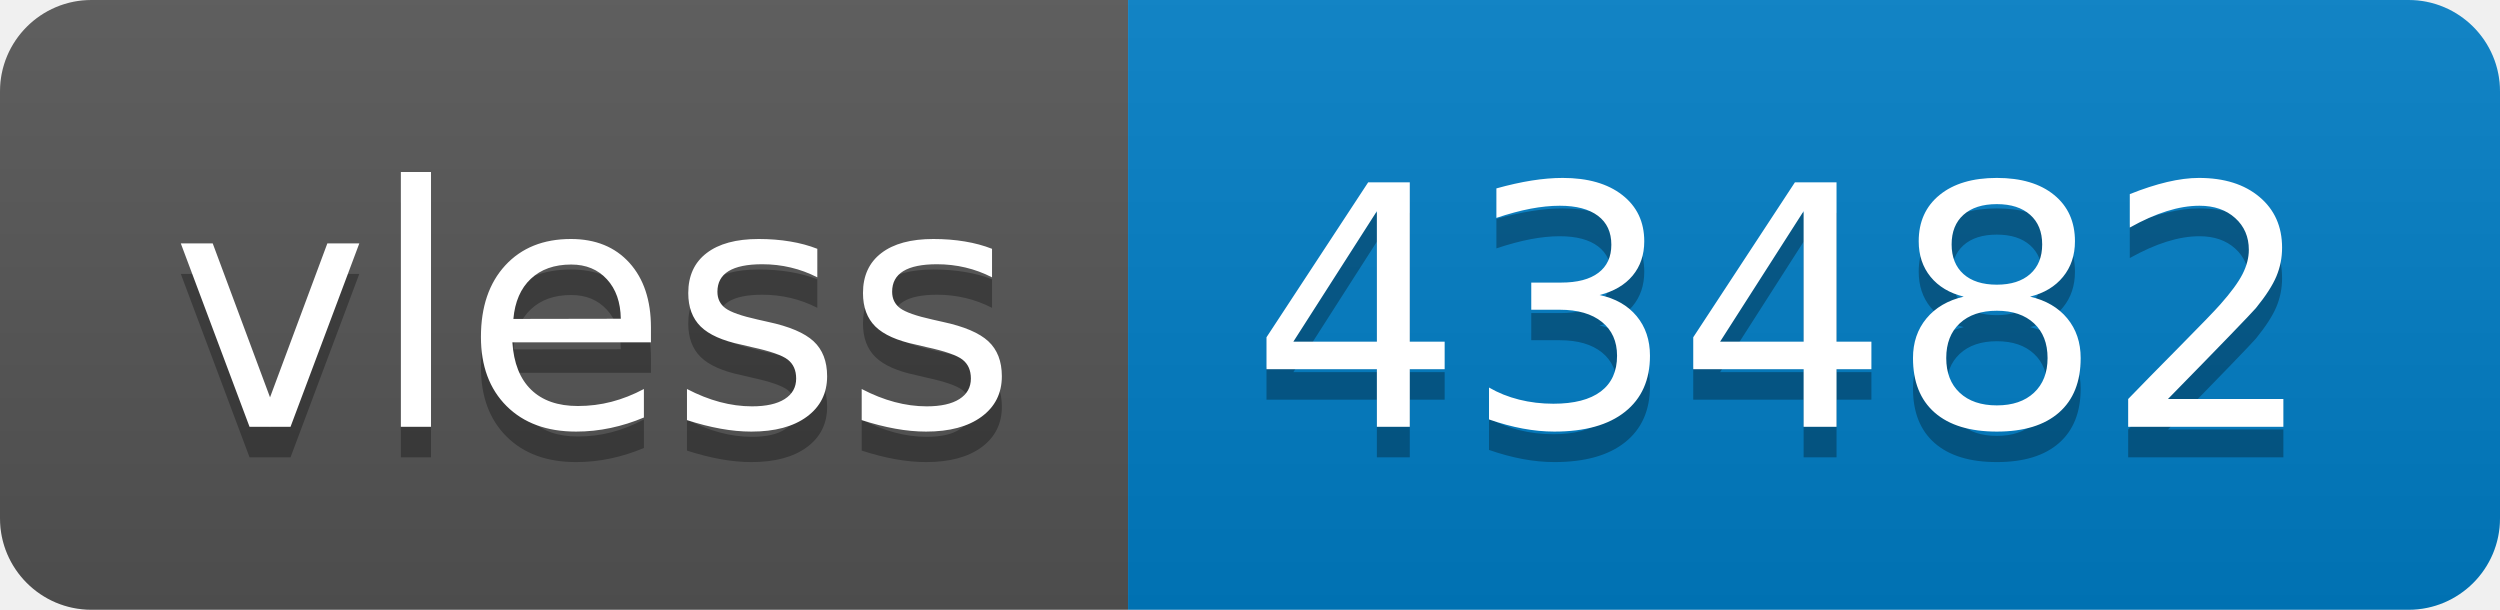
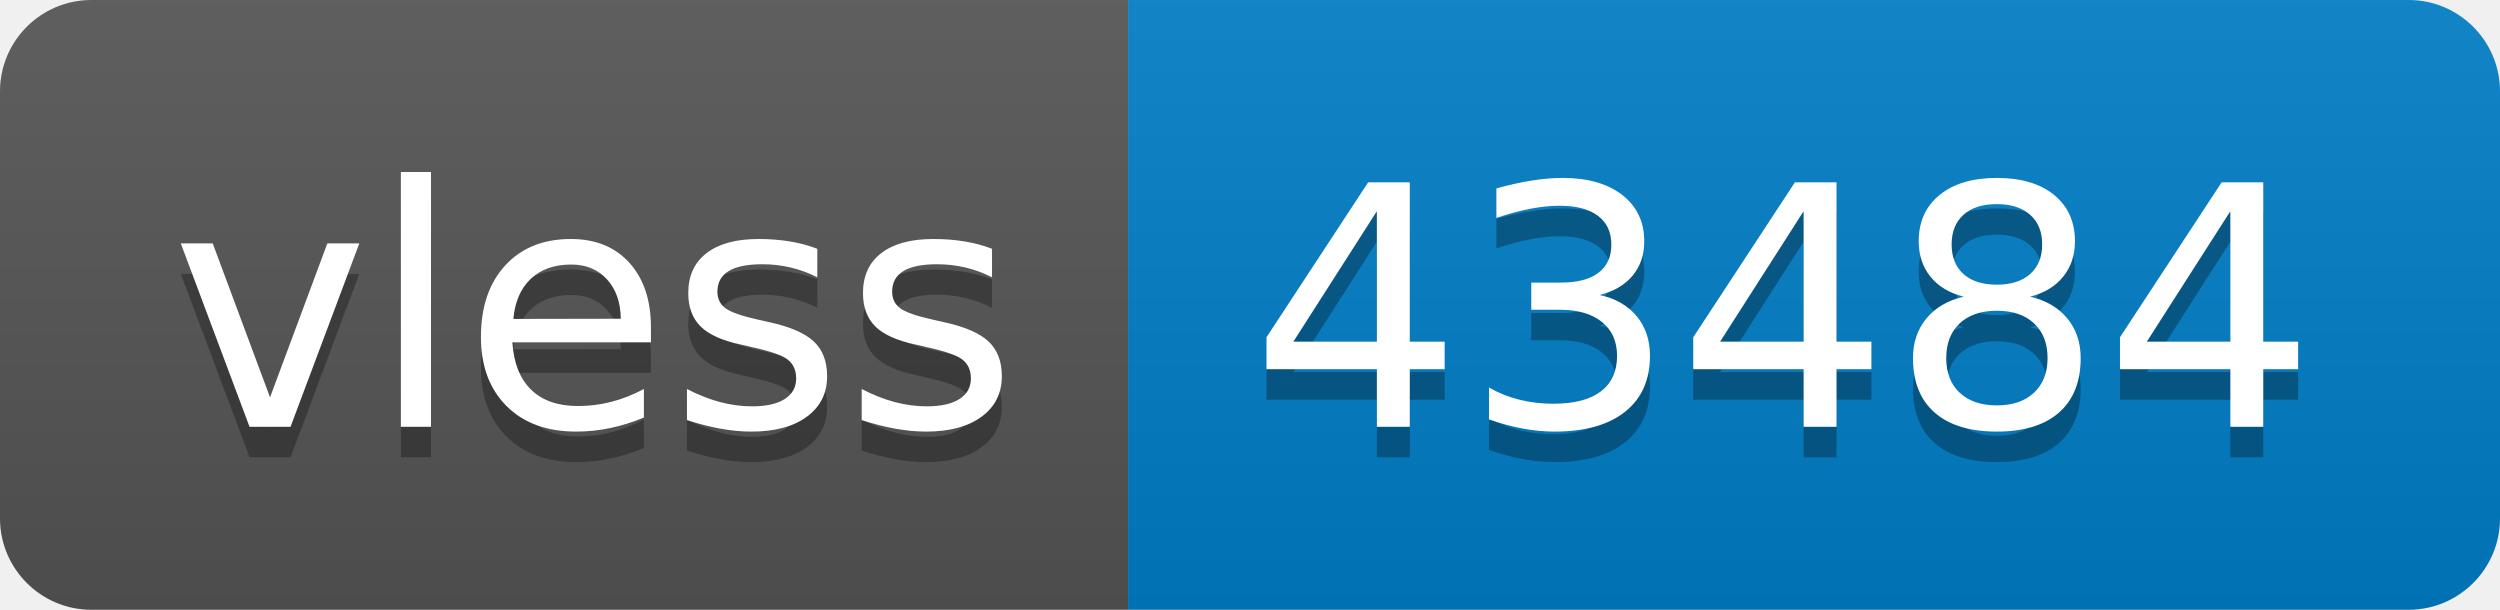
- <svg xmlns="http://www.w3.org/2000/svg" width="82" height="20" role="img" aria-label="vless: 43482">
+ <svg xmlns="http://www.w3.org/2000/svg" width="82" height="20" role="img" aria-label="vless: 43484">
  <linearGradient id="s" x2="0" y2="100%">
    <stop offset="0" stop-color="#bbb" stop-opacity=".1" />
    <stop offset="1" stop-opacity=".1" />
  </linearGradient>
  <clipPath id="r">
    <rect width="82" height="20" rx="3" fill="#fff" />
  </clipPath>
  <g clip-path="url(#r)">
    <rect width="37" height="20" fill="#555" />
    <rect x="37" width="45" height="20" fill="#007ec6" />
    <rect width="82" height="20" fill="url(#s)" />
  </g>
  <g fill="#fff" text-anchor="middle" font-family="Verdana,Geneva,DejaVu Sans,sans-serif" text-rendering="geometricPrecision" font-size="110">
    <text aria-hidden="true" x="195" y="150" fill="#010101" fill-opacity=".3" transform="scale(.1)" textLength="270">vless</text>
    <text x="195" y="140" transform="scale(.1)" fill="#fff" textLength="270">vless</text>
-     <text aria-hidden="true" x="585" y="150" fill="#010101" fill-opacity=".3" transform="scale(.1)" textLength="350">43482</text>
-     <text x="585" y="140" transform="scale(.1)" fill="#fff" textLength="350">43482</text>
+     <text aria-hidden="true" x="585" y="150" fill="#010101" fill-opacity=".3" transform="scale(.1)" textLength="350">43484</text>
+     <text x="585" y="140" transform="scale(.1)" fill="#fff" textLength="350">43484</text>
  </g>
</svg>
